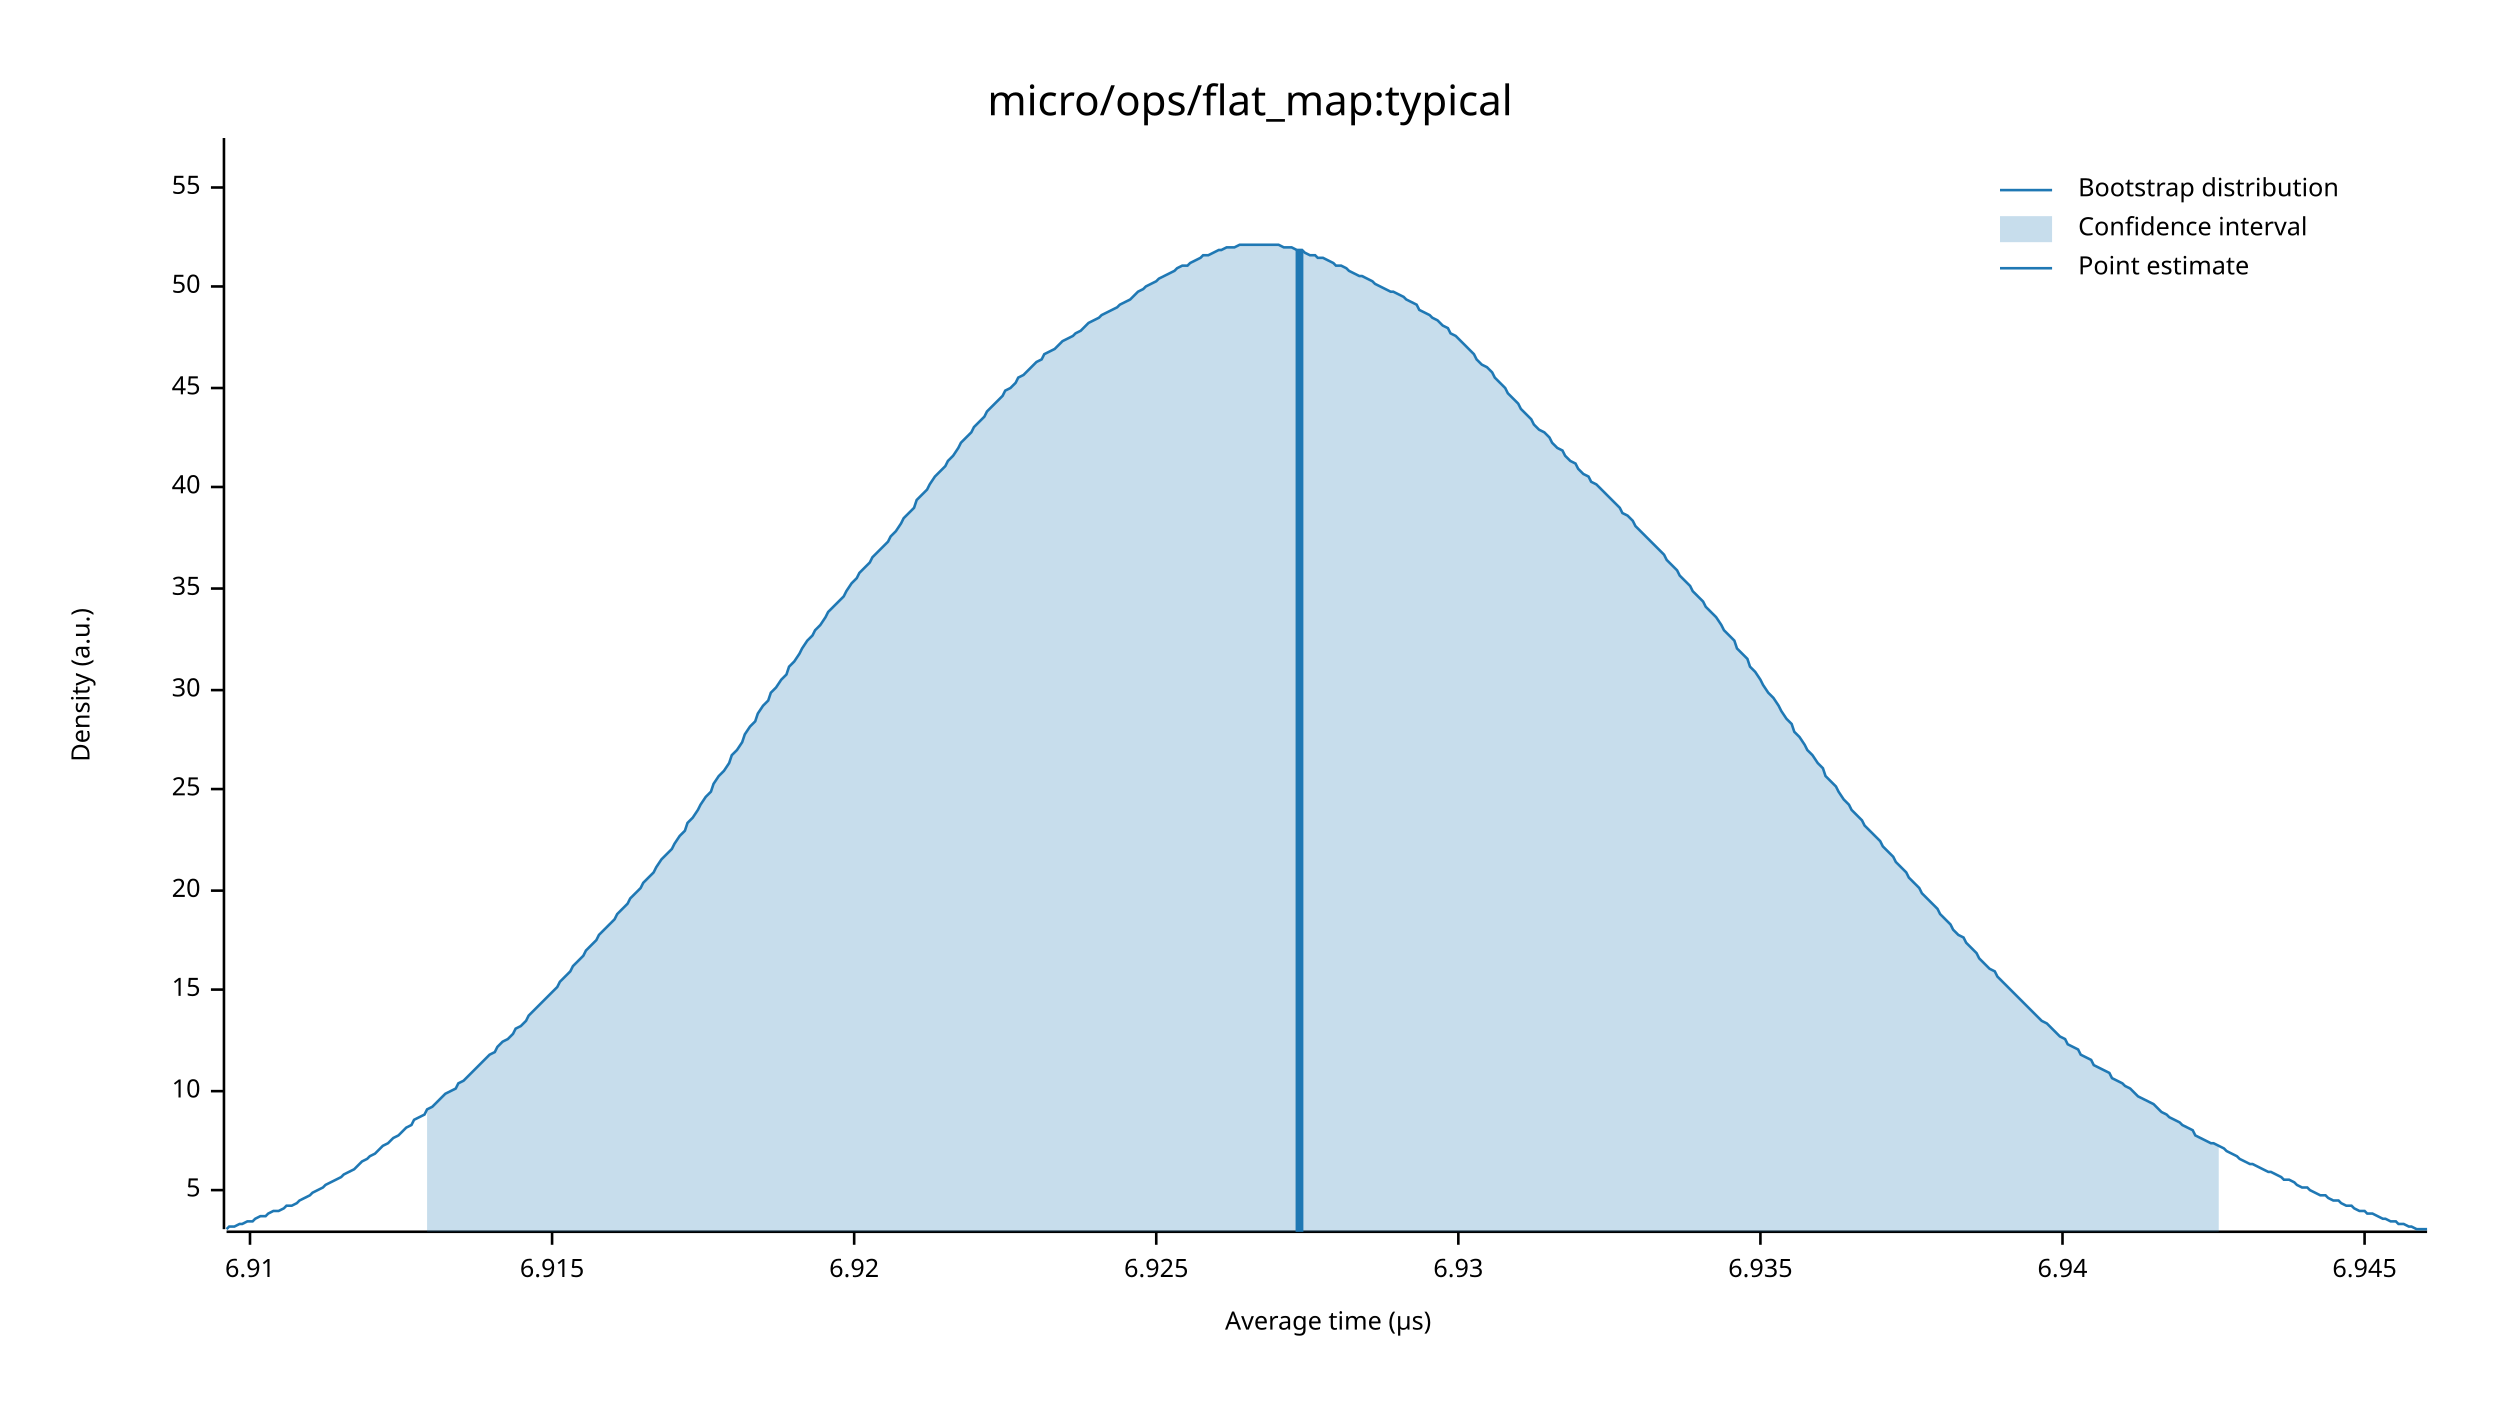
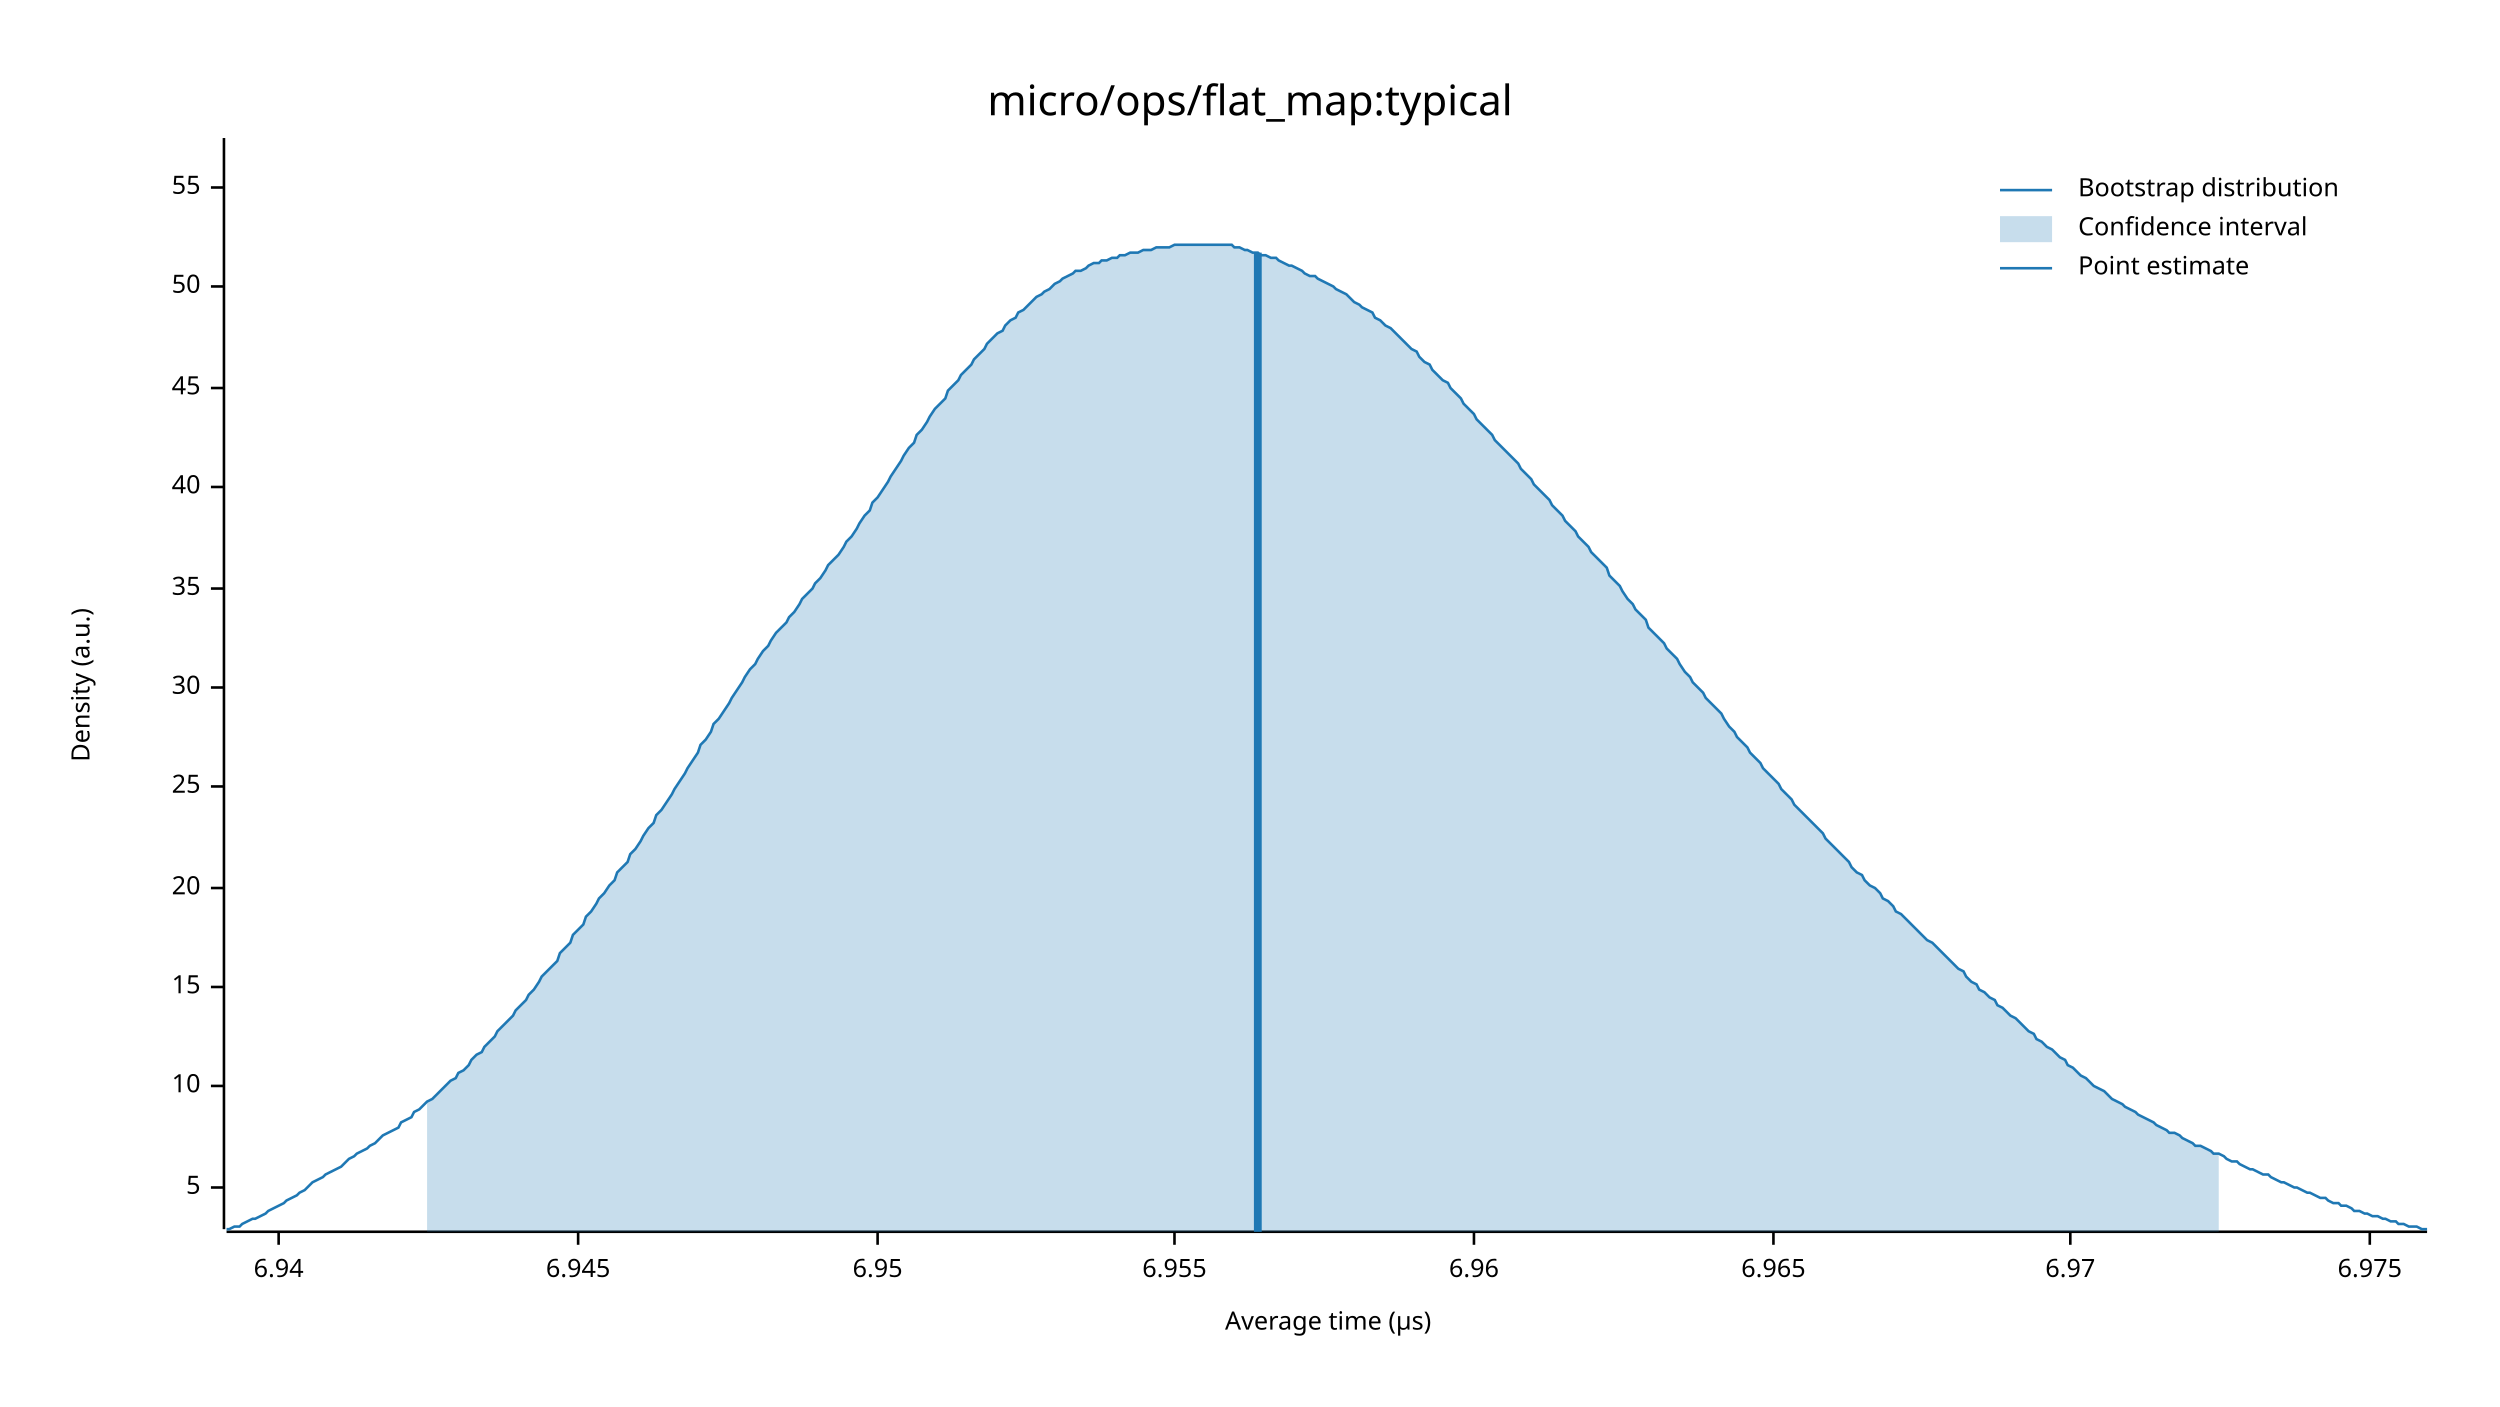
<svg xmlns="http://www.w3.org/2000/svg" width="960" height="540" viewBox="0 0 960 540">
  <text x="480" y="32" dy="0.76em" text-anchor="middle" font-family="sans-serif" font-size="16.129" opacity="1" fill="#000000">
micro/ops/flat_map:typical
</text>
  <text x="27" y="263" dy="0.76em" text-anchor="middle" font-family="sans-serif" font-size="9.677" opacity="1" fill="#000000" transform="rotate(270, 27, 263)">
Density (a.u.)
</text>
  <text x="510" y="513" dy="-0.5ex" text-anchor="middle" font-family="sans-serif" font-size="9.677" opacity="1" fill="#000000">
Average time (µs)
</text>
  <polyline fill="none" opacity="1" stroke="#000000" stroke-width="1" points="86,53 86,472 " />
-   <text x="77" y="457" dy="0.5ex" text-anchor="end" font-family="sans-serif" font-size="9.677" opacity="1" fill="#000000">
+   <text x="77" y="456" dy="0.5ex" text-anchor="end" font-family="sans-serif" font-size="9.677" opacity="1" fill="#000000">
5
</text>
-   <polyline fill="none" opacity="1" stroke="#000000" stroke-width="1" points="81,457 86,457 " />
-   <text x="77" y="419" dy="0.5ex" text-anchor="end" font-family="sans-serif" font-size="9.677" opacity="1" fill="#000000">
+   <polyline fill="none" opacity="1" stroke="#000000" stroke-width="1" points="81,456 86,456 " />
+   <text x="77" y="417" dy="0.5ex" text-anchor="end" font-family="sans-serif" font-size="9.677" opacity="1" fill="#000000">
10
</text>
-   <polyline fill="none" opacity="1" stroke="#000000" stroke-width="1" points="81,419 86,419 " />
-   <text x="77" y="380" dy="0.5ex" text-anchor="end" font-family="sans-serif" font-size="9.677" opacity="1" fill="#000000">
+   <polyline fill="none" opacity="1" stroke="#000000" stroke-width="1" points="81,417 86,417 " />
+   <text x="77" y="379" dy="0.5ex" text-anchor="end" font-family="sans-serif" font-size="9.677" opacity="1" fill="#000000">
15
</text>
-   <polyline fill="none" opacity="1" stroke="#000000" stroke-width="1" points="81,380 86,380 " />
-   <text x="77" y="342" dy="0.5ex" text-anchor="end" font-family="sans-serif" font-size="9.677" opacity="1" fill="#000000">
+   <polyline fill="none" opacity="1" stroke="#000000" stroke-width="1" points="81,379 86,379 " />
+   <text x="77" y="341" dy="0.5ex" text-anchor="end" font-family="sans-serif" font-size="9.677" opacity="1" fill="#000000">
20
</text>
-   <polyline fill="none" opacity="1" stroke="#000000" stroke-width="1" points="81,342 86,342 " />
-   <text x="77" y="303" dy="0.5ex" text-anchor="end" font-family="sans-serif" font-size="9.677" opacity="1" fill="#000000">
+   <polyline fill="none" opacity="1" stroke="#000000" stroke-width="1" points="81,341 86,341 " />
+   <text x="77" y="302" dy="0.5ex" text-anchor="end" font-family="sans-serif" font-size="9.677" opacity="1" fill="#000000">
25
</text>
-   <polyline fill="none" opacity="1" stroke="#000000" stroke-width="1" points="81,303 86,303 " />
-   <text x="77" y="265" dy="0.5ex" text-anchor="end" font-family="sans-serif" font-size="9.677" opacity="1" fill="#000000">
+   <polyline fill="none" opacity="1" stroke="#000000" stroke-width="1" points="81,302 86,302 " />
+   <text x="77" y="264" dy="0.5ex" text-anchor="end" font-family="sans-serif" font-size="9.677" opacity="1" fill="#000000">
30
</text>
-   <polyline fill="none" opacity="1" stroke="#000000" stroke-width="1" points="81,265 86,265 " />
+   <polyline fill="none" opacity="1" stroke="#000000" stroke-width="1" points="81,264 86,264 " />
  <text x="77" y="226" dy="0.5ex" text-anchor="end" font-family="sans-serif" font-size="9.677" opacity="1" fill="#000000">
35
</text>
  <polyline fill="none" opacity="1" stroke="#000000" stroke-width="1" points="81,226 86,226 " />
  <text x="77" y="187" dy="0.5ex" text-anchor="end" font-family="sans-serif" font-size="9.677" opacity="1" fill="#000000">
40
</text>
  <polyline fill="none" opacity="1" stroke="#000000" stroke-width="1" points="81,187 86,187 " />
  <text x="77" y="149" dy="0.5ex" text-anchor="end" font-family="sans-serif" font-size="9.677" opacity="1" fill="#000000">
45
</text>
  <polyline fill="none" opacity="1" stroke="#000000" stroke-width="1" points="81,149 86,149 " />
  <text x="77" y="110" dy="0.5ex" text-anchor="end" font-family="sans-serif" font-size="9.677" opacity="1" fill="#000000">
50
</text>
  <polyline fill="none" opacity="1" stroke="#000000" stroke-width="1" points="81,110 86,110 " />
  <text x="77" y="72" dy="0.5ex" text-anchor="end" font-family="sans-serif" font-size="9.677" opacity="1" fill="#000000">
55
</text>
  <polyline fill="none" opacity="1" stroke="#000000" stroke-width="1" points="81,72 86,72 " />
  <polyline fill="none" opacity="1" stroke="#000000" stroke-width="1" points="87,473 932,473 " />
-   <text x="96" y="483" dy="0.76em" text-anchor="middle" font-family="sans-serif" font-size="9.677" opacity="1" fill="#000000">
- 6.91
- </text>
-   <polyline fill="none" opacity="1" stroke="#000000" stroke-width="1" points="96,473 96,478 " />
-   <text x="212" y="483" dy="0.76em" text-anchor="middle" font-family="sans-serif" font-size="9.677" opacity="1" fill="#000000">
- 6.915
- </text>
-   <polyline fill="none" opacity="1" stroke="#000000" stroke-width="1" points="212,473 212,478 " />
-   <text x="328" y="483" dy="0.76em" text-anchor="middle" font-family="sans-serif" font-size="9.677" opacity="1" fill="#000000">
- 6.92
- </text>
-   <polyline fill="none" opacity="1" stroke="#000000" stroke-width="1" points="328,473 328,478 " />
-   <text x="444" y="483" dy="0.76em" text-anchor="middle" font-family="sans-serif" font-size="9.677" opacity="1" fill="#000000">
- 6.925
- </text>
-   <polyline fill="none" opacity="1" stroke="#000000" stroke-width="1" points="444,473 444,478 " />
-   <text x="560" y="483" dy="0.76em" text-anchor="middle" font-family="sans-serif" font-size="9.677" opacity="1" fill="#000000">
- 6.93
- </text>
-   <polyline fill="none" opacity="1" stroke="#000000" stroke-width="1" points="560,473 560,478 " />
-   <text x="676" y="483" dy="0.76em" text-anchor="middle" font-family="sans-serif" font-size="9.677" opacity="1" fill="#000000">
- 6.935
- </text>
-   <polyline fill="none" opacity="1" stroke="#000000" stroke-width="1" points="676,473 676,478 " />
-   <text x="792" y="483" dy="0.76em" text-anchor="middle" font-family="sans-serif" font-size="9.677" opacity="1" fill="#000000">
+   <text x="107" y="483" dy="0.76em" text-anchor="middle" font-family="sans-serif" font-size="9.677" opacity="1" fill="#000000">
6.94
</text>
-   <polyline fill="none" opacity="1" stroke="#000000" stroke-width="1" points="792,473 792,478 " />
-   <text x="908" y="483" dy="0.76em" text-anchor="middle" font-family="sans-serif" font-size="9.677" opacity="1" fill="#000000">
+   <polyline fill="none" opacity="1" stroke="#000000" stroke-width="1" points="107,473 107,478 " />
+   <text x="222" y="483" dy="0.76em" text-anchor="middle" font-family="sans-serif" font-size="9.677" opacity="1" fill="#000000">
6.945
</text>
-   <polyline fill="none" opacity="1" stroke="#000000" stroke-width="1" points="908,473 908,478 " />
-   <polyline fill="none" opacity="1" stroke="#1F78B4" stroke-width="1" points="87,472 88,471 90,471 92,470 93,470 95,469 97,469 98,468 100,467 102,467 103,466 105,465 107,465 109,464 110,463 112,463 114,462 115,461 117,460 119,459 120,458 122,457 124,456 125,455 127,454 129,453 131,452 132,451 134,450 136,449 137,448 139,446 141,445 142,444 144,443 146,441 147,440 149,439 151,437 153,436 154,435 156,433 158,432 159,430 161,429 163,428 164,426 166,425 168,423 169,422 171,420 173,419 175,418 176,416 178,415 180,413 181,412 183,410 185,408 186,407 188,405 190,404 191,402 193,400 195,399 197,397 198,395 200,394 202,392 203,390 205,388 207,386 208,385 210,383 212,381 214,379 215,377 217,375 219,373 220,371 222,369 224,367 225,365 227,363 229,361 230,359 232,357 234,355 236,353 237,351 239,349 241,347 242,345 244,343 246,341 247,339 249,337 251,335 252,333 254,330 256,328 258,326 259,324 261,321 263,319 264,316 266,314 268,311 269,309 271,306 273,304 274,301 276,298 278,296 280,293 281,290 283,288 285,285 286,282 288,279 290,277 291,274 293,271 295,269 296,266 298,264 300,261 302,259 303,256 305,254 307,251 308,249 310,246 312,244 313,242 315,240 317,237 318,235 320,233 322,231 324,229 325,227 327,224 329,222 330,220 332,218 334,216 335,214 337,212 339,210 341,208 342,206 344,204 346,201 347,199 349,197 351,195 352,192 354,190 356,188 357,186 359,183 361,181 363,179 364,177 366,175 368,172 369,170 371,168 373,166 374,164 376,162 378,160 379,158 381,156 383,154 385,152 386,150 388,149 390,147 391,145 393,144 395,142 396,141 398,139 400,138 401,136 403,135 405,134 407,132 408,131 410,130 412,129 413,128 415,127 417,125 418,124 420,123 422,122 423,121 425,120 427,119 429,118 430,117 432,116 434,115 435,114 437,112 439,111 440,110 442,109 444,108 445,107 447,106 449,105 451,104 452,103 454,102 456,102 457,101 459,100 461,99 462,98 464,98 466,97 468,96 469,96 471,95 473,95 474,95 476,94 478,94 479,94 481,94 483,94 484,94 486,94 488,94 490,94 491,94 493,95 495,95 496,95 498,96 500,96 501,97 503,98 505,98 506,99 508,99 510,100 512,101 513,102 515,102 517,103 518,104 520,105 522,106 523,106 525,107 527,108 528,109 530,110 532,111 534,112 535,112 537,113 539,114 540,115 542,116 544,117 545,119 547,120 549,121 550,122 552,123 554,125 556,126 557,128 559,129 561,131 562,132 564,134 566,136 567,138 569,140 571,141 573,143 574,145 576,147 578,149 579,151 581,153 583,155 584,157 586,159 588,161 589,163 591,165 593,166 595,168 596,170 598,172 600,173 601,175 603,177 605,178 606,180 608,182 610,183 611,185 613,186 615,188 617,190 618,191 620,193 622,195 623,197 625,198 627,200 628,202 630,204 632,206 633,207 635,209 637,211 639,213 640,215 642,217 644,219 645,221 647,223 649,225 650,227 652,229 654,231 655,233 657,235 659,237 661,240 662,242 664,244 666,246 667,249 669,251 671,253 672,256 674,258 676,261 677,263 679,266 681,268 683,271 684,273 686,276 688,278 689,281 691,283 693,286 694,288 696,290 698,293 700,295 701,298 703,300 705,302 706,304 708,307 710,309 711,311 713,313 715,315 716,317 718,319 720,321 722,323 723,325 725,327 727,329 728,331 730,333 732,335 733,337 735,339 737,341 738,343 740,345 742,347 744,349 745,351 747,353 749,355 750,357 752,359 754,360 755,362 757,364 759,366 760,368 762,370 764,372 766,373 767,375 769,377 771,379 772,380 774,382 776,384 777,385 779,387 781,389 782,390 784,392 786,393 788,395 789,396 791,398 793,399 794,401 796,402 798,403 799,405 801,406 803,407 804,409 806,410 808,411 810,412 811,414 813,415 815,416 816,417 818,418 820,420 821,421 823,422 825,423 827,424 828,425 830,427 832,428 833,429 835,430 837,431 838,432 840,433 842,434 843,436 845,437 847,438 849,439 850,439 852,440 854,441 855,442 857,443 859,444 860,445 862,446 864,447 865,447 867,448 869,449 871,450 872,450 874,451 876,452 877,453 879,453 881,454 882,455 884,456 886,456 887,457 889,458 891,459 893,459 894,460 896,461 898,461 899,462 901,463 903,463 904,464 906,465 908,465 909,466 911,466 913,467 915,468 916,468 918,469 920,469 921,470 923,470 925,471 926,471 928,472 930,472 932,472 " />
-   <polygon opacity="0.25" fill="#1F78B4" points="164,426 166,425 168,423 169,422 171,420 173,419 175,418 176,416 178,415 180,413 181,412 183,410 185,408 186,407 188,405 190,404 191,402 193,400 195,399 197,397 198,395 200,394 202,392 203,390 205,388 207,386 208,385 210,383 212,381 214,379 215,377 217,375 219,373 220,371 222,369 224,367 225,365 227,363 229,361 230,359 232,357 234,355 236,353 237,351 239,349 241,347 242,345 244,343 246,341 247,339 249,337 251,335 252,333 254,330 256,328 258,326 259,324 261,321 263,319 264,316 266,314 268,311 269,309 271,306 273,304 274,301 276,298 278,296 280,293 281,290 283,288 285,285 286,282 288,279 290,277 291,274 293,271 295,269 296,266 298,264 300,261 302,259 303,256 305,254 307,251 308,249 310,246 312,244 313,242 315,240 317,237 318,235 320,233 322,231 324,229 325,227 327,224 329,222 330,220 332,218 334,216 335,214 337,212 339,210 341,208 342,206 344,204 346,201 347,199 349,197 351,195 352,192 354,190 356,188 357,186 359,183 361,181 363,179 364,177 366,175 368,172 369,170 371,168 373,166 374,164 376,162 378,160 379,158 381,156 383,154 385,152 386,150 388,149 390,147 391,145 393,144 395,142 396,141 398,139 400,138 401,136 403,135 405,134 407,132 408,131 410,130 412,129 413,128 415,127 417,125 418,124 420,123 422,122 423,121 425,120 427,119 429,118 430,117 432,116 434,115 435,114 437,112 439,111 440,110 442,109 444,108 445,107 447,106 449,105 451,104 452,103 454,102 456,102 457,101 459,100 461,99 462,98 464,98 466,97 468,96 469,96 471,95 473,95 474,95 476,94 478,94 479,94 481,94 483,94 484,94 486,94 488,94 490,94 491,94 493,95 495,95 496,95 498,96 500,96 501,97 503,98 505,98 506,99 508,99 510,100 512,101 513,102 515,102 517,103 518,104 520,105 522,106 523,106 525,107 527,108 528,109 530,110 532,111 534,112 535,112 537,113 539,114 540,115 542,116 544,117 545,119 547,120 549,121 550,122 552,123 554,125 556,126 557,128 559,129 561,131 562,132 564,134 566,136 567,138 569,140 571,141 573,143 574,145 576,147 578,149 579,151 581,153 583,155 584,157 586,159 588,161 589,163 591,165 593,166 595,168 596,170 598,172 600,173 601,175 603,177 605,178 606,180 608,182 610,183 611,185 613,186 615,188 617,190 618,191 620,193 622,195 623,197 625,198 627,200 628,202 630,204 632,206 633,207 635,209 637,211 639,213 640,215 642,217 644,219 645,221 647,223 649,225 650,227 652,229 654,231 655,233 657,235 659,237 661,240 662,242 664,244 666,246 667,249 669,251 671,253 672,256 674,258 676,261 677,263 679,266 681,268 683,271 684,273 686,276 688,278 689,281 691,283 693,286 694,288 696,290 698,293 700,295 701,298 703,300 705,302 706,304 708,307 710,309 711,311 713,313 715,315 716,317 718,319 720,321 722,323 723,325 725,327 727,329 728,331 730,333 732,335 733,337 735,339 737,341 738,343 740,345 742,347 744,349 745,351 747,353 749,355 750,357 752,359 754,360 755,362 757,364 759,366 760,368 762,370 764,372 766,373 767,375 769,377 771,379 772,380 774,382 776,384 777,385 779,387 781,389 782,390 784,392 786,393 788,395 789,396 791,398 793,399 794,401 796,402 798,403 799,405 801,406 803,407 804,409 806,410 808,411 810,412 811,414 813,415 815,416 816,417 818,418 820,420 821,421 823,422 825,423 827,424 828,425 830,427 832,428 833,429 835,430 837,431 838,432 840,433 842,434 843,436 845,437 847,438 849,439 850,439 852,440 852,473 164,473 " />
-   <polyline fill="none" opacity="1" stroke="#1F78B4" stroke-width="3" points="499,473 499,96 " />
+   <polyline fill="none" opacity="1" stroke="#000000" stroke-width="1" points="222,473 222,478 " />
+   <text x="337" y="483" dy="0.76em" text-anchor="middle" font-family="sans-serif" font-size="9.677" opacity="1" fill="#000000">
+ 6.95
+ </text>
+   <polyline fill="none" opacity="1" stroke="#000000" stroke-width="1" points="337,473 337,478 " />
+   <text x="451" y="483" dy="0.76em" text-anchor="middle" font-family="sans-serif" font-size="9.677" opacity="1" fill="#000000">
+ 6.955
+ </text>
+   <polyline fill="none" opacity="1" stroke="#000000" stroke-width="1" points="451,473 451,478 " />
+   <text x="566" y="483" dy="0.76em" text-anchor="middle" font-family="sans-serif" font-size="9.677" opacity="1" fill="#000000">
+ 6.96
+ </text>
+   <polyline fill="none" opacity="1" stroke="#000000" stroke-width="1" points="566,473 566,478 " />
+   <text x="681" y="483" dy="0.76em" text-anchor="middle" font-family="sans-serif" font-size="9.677" opacity="1" fill="#000000">
+ 6.965
+ </text>
+   <polyline fill="none" opacity="1" stroke="#000000" stroke-width="1" points="681,473 681,478 " />
+   <text x="795" y="483" dy="0.76em" text-anchor="middle" font-family="sans-serif" font-size="9.677" opacity="1" fill="#000000">
+ 6.97
+ </text>
+   <polyline fill="none" opacity="1" stroke="#000000" stroke-width="1" points="795,473 795,478 " />
+   <text x="910" y="483" dy="0.76em" text-anchor="middle" font-family="sans-serif" font-size="9.677" opacity="1" fill="#000000">
+ 6.975
+ </text>
+   <polyline fill="none" opacity="1" stroke="#000000" stroke-width="1" points="910,473 910,478 " />
+   <polyline fill="none" opacity="1" stroke="#1F78B4" stroke-width="1" points="87,472 88,472 90,471 92,471 93,470 95,469 97,468 98,468 100,467 102,466 103,465 105,464 107,463 109,462 110,461 112,460 114,459 115,458 117,457 119,455 120,454 122,453 124,452 125,451 127,450 129,449 131,448 132,447 134,445 136,444 137,443 139,442 141,441 142,440 144,439 146,437 147,436 149,435 151,434 153,433 154,431 156,430 158,429 159,427 161,426 163,424 164,423 166,422 168,420 169,419 171,417 173,415 175,414 176,412 178,411 180,409 181,407 183,405 185,404 186,402 188,400 190,398 191,396 193,394 195,392 197,390 198,388 200,386 202,384 203,382 205,380 207,377 208,375 210,373 212,371 214,369 215,366 217,364 219,362 220,359 222,357 224,355 225,352 227,350 229,347 230,345 232,343 234,340 236,338 237,335 239,333 241,331 242,328 244,326 246,323 247,321 249,318 251,316 252,313 254,311 256,308 258,305 259,303 261,300 263,297 264,295 266,292 268,289 269,286 271,284 273,281 274,278 276,276 278,273 280,270 281,268 283,265 285,262 286,260 288,257 290,255 291,253 293,250 295,248 296,246 298,243 300,241 302,239 303,237 305,235 307,232 308,230 310,228 312,226 313,224 315,222 317,219 318,217 320,215 322,213 324,210 325,208 327,206 329,203 330,201 332,198 334,196 335,193 337,191 339,188 341,185 342,183 344,180 346,177 347,175 349,172 351,170 352,167 354,165 356,162 357,160 359,157 361,155 363,153 364,150 366,148 368,146 369,144 371,142 373,140 374,138 376,136 378,134 379,132 381,130 383,128 385,127 386,125 388,123 390,122 391,120 393,119 395,117 396,116 398,114 400,113 401,112 403,111 405,109 407,108 408,107 410,106 412,105 413,104 415,104 417,103 418,102 420,101 422,101 423,100 425,100 427,99 429,99 430,98 432,98 434,97 435,97 437,97 439,96 440,96 442,96 444,95 445,95 447,95 449,95 451,94 452,94 454,94 456,94 457,94 459,94 461,94 462,94 464,94 466,94 468,94 469,94 471,94 473,94 474,95 476,95 478,96 479,96 481,97 483,97 484,98 486,98 488,99 490,99 491,100 493,101 495,102 496,102 498,103 500,104 501,105 503,106 505,106 506,107 508,108 510,109 512,110 513,111 515,112 517,113 518,114 520,116 522,117 523,118 525,119 527,120 528,122 530,123 532,125 534,126 535,127 537,129 539,131 540,132 542,134 544,135 545,137 547,139 549,140 550,142 552,144 554,146 556,147 557,149 559,151 561,153 562,155 564,157 566,159 567,161 569,163 571,165 573,167 574,169 576,171 578,173 579,174 581,176 583,178 584,180 586,182 588,184 589,186 591,188 593,190 595,192 596,194 598,196 600,198 601,200 603,202 605,204 606,206 608,208 610,210 611,212 613,214 615,216 617,218 618,221 620,223 622,225 623,227 625,230 627,232 628,234 630,236 632,238 633,241 635,243 637,245 639,247 640,249 642,251 644,253 645,255 647,258 649,260 650,262 652,264 654,266 655,268 657,270 659,272 661,274 662,276 664,279 666,281 667,283 669,285 671,287 672,289 674,291 676,293 677,295 679,297 681,299 683,301 684,303 686,305 688,307 689,309 691,311 693,313 694,314 696,316 698,318 700,320 701,322 703,324 705,326 706,327 708,329 710,331 711,333 713,335 715,336 716,338 718,340 720,341 722,343 723,345 725,346 727,348 728,350 730,351 732,353 733,354 735,356 737,358 738,359 740,361 742,362 744,364 745,365 747,367 749,369 750,370 752,372 754,373 755,375 757,377 759,378 760,380 762,381 764,383 766,384 767,386 769,387 771,389 772,390 774,391 776,393 777,394 779,396 781,397 782,399 784,400 786,402 788,403 789,404 791,406 793,407 794,409 796,410 798,412 799,413 801,414 803,416 804,417 806,418 808,419 810,421 811,422 813,423 815,424 816,425 818,426 820,427 821,428 823,429 825,430 827,431 828,432 830,433 832,434 833,435 835,435 837,436 838,437 840,438 842,439 843,440 845,440 847,441 849,442 850,443 852,443 854,444 855,445 857,446 859,446 860,447 862,448 864,449 865,449 867,450 869,451 871,451 872,452 874,453 876,454 877,454 879,455 881,456 882,456 884,457 886,458 887,458 889,459 891,460 893,460 894,461 896,462 898,462 899,463 901,463 903,464 904,465 906,465 908,466 909,466 911,467 913,467 915,468 916,468 918,469 920,469 921,470 923,470 925,471 926,471 928,471 930,472 932,472 " />
+   <polygon opacity="0.25" fill="#1F78B4" points="164,423 166,422 168,420 169,419 171,417 173,415 175,414 176,412 178,411 180,409 181,407 183,405 185,404 186,402 188,400 190,398 191,396 193,394 195,392 197,390 198,388 200,386 202,384 203,382 205,380 207,377 208,375 210,373 212,371 214,369 215,366 217,364 219,362 220,359 222,357 224,355 225,352 227,350 229,347 230,345 232,343 234,340 236,338 237,335 239,333 241,331 242,328 244,326 246,323 247,321 249,318 251,316 252,313 254,311 256,308 258,305 259,303 261,300 263,297 264,295 266,292 268,289 269,286 271,284 273,281 274,278 276,276 278,273 280,270 281,268 283,265 285,262 286,260 288,257 290,255 291,253 293,250 295,248 296,246 298,243 300,241 302,239 303,237 305,235 307,232 308,230 310,228 312,226 313,224 315,222 317,219 318,217 320,215 322,213 324,210 325,208 327,206 329,203 330,201 332,198 334,196 335,193 337,191 339,188 341,185 342,183 344,180 346,177 347,175 349,172 351,170 352,167 354,165 356,162 357,160 359,157 361,155 363,153 364,150 366,148 368,146 369,144 371,142 373,140 374,138 376,136 378,134 379,132 381,130 383,128 385,127 386,125 388,123 390,122 391,120 393,119 395,117 396,116 398,114 400,113 401,112 403,111 405,109 407,108 408,107 410,106 412,105 413,104 415,104 417,103 418,102 420,101 422,101 423,100 425,100 427,99 429,99 430,98 432,98 434,97 435,97 437,97 439,96 440,96 442,96 444,95 445,95 447,95 449,95 451,94 452,94 454,94 456,94 457,94 459,94 461,94 462,94 464,94 466,94 468,94 469,94 471,94 473,94 474,95 476,95 478,96 479,96 481,97 483,97 484,98 486,98 488,99 490,99 491,100 493,101 495,102 496,102 498,103 500,104 501,105 503,106 505,106 506,107 508,108 510,109 512,110 513,111 515,112 517,113 518,114 520,116 522,117 523,118 525,119 527,120 528,122 530,123 532,125 534,126 535,127 537,129 539,131 540,132 542,134 544,135 545,137 547,139 549,140 550,142 552,144 554,146 556,147 557,149 559,151 561,153 562,155 564,157 566,159 567,161 569,163 571,165 573,167 574,169 576,171 578,173 579,174 581,176 583,178 584,180 586,182 588,184 589,186 591,188 593,190 595,192 596,194 598,196 600,198 601,200 603,202 605,204 606,206 608,208 610,210 611,212 613,214 615,216 617,218 618,221 620,223 622,225 623,227 625,230 627,232 628,234 630,236 632,238 633,241 635,243 637,245 639,247 640,249 642,251 644,253 645,255 647,258 649,260 650,262 652,264 654,266 655,268 657,270 659,272 661,274 662,276 664,279 666,281 667,283 669,285 671,287 672,289 674,291 676,293 677,295 679,297 681,299 683,301 684,303 686,305 688,307 689,309 691,311 693,313 694,314 696,316 698,318 700,320 701,322 703,324 705,326 706,327 708,329 710,331 711,333 713,335 715,336 716,338 718,340 720,341 722,343 723,345 725,346 727,348 728,350 730,351 732,353 733,354 735,356 737,358 738,359 740,361 742,362 744,364 745,365 747,367 749,369 750,370 752,372 754,373 755,375 757,377 759,378 760,380 762,381 764,383 766,384 767,386 769,387 771,389 772,390 774,391 776,393 777,394 779,396 781,397 782,399 784,400 786,402 788,403 789,404 791,406 793,407 794,409 796,410 798,412 799,413 801,414 803,416 804,417 806,418 808,419 810,421 811,422 813,423 815,424 816,425 818,426 820,427 821,428 823,429 825,430 827,431 828,432 830,433 832,434 833,435 835,435 837,436 838,437 840,438 842,439 843,440 845,440 847,441 849,442 850,443 852,443 852,473 164,473 " />
+   <polyline fill="none" opacity="1" stroke="#1F78B4" stroke-width="3" points="483,473 483,97 " />
  <text x="798" y="68" dy="0.76em" text-anchor="start" font-family="sans-serif" font-size="9.677" opacity="1" fill="#000000">
Bootstrap distribution
</text>
  <text x="798" y="83" dy="0.76em" text-anchor="start" font-family="sans-serif" font-size="9.677" opacity="1" fill="#000000">
Confidence interval
</text>
  <text x="798" y="98" dy="0.76em" text-anchor="start" font-family="sans-serif" font-size="9.677" opacity="1" fill="#000000">
Point estimate
</text>
  <polyline fill="none" opacity="1" stroke="#1F78B4" stroke-width="1" points="768,73 788,73 " />
  <rect x="768" y="83" width="20" height="10" opacity="0.25" fill="#1F78B4" stroke="none" />
  <polyline fill="none" opacity="1" stroke="#1F78B4" stroke-width="1" points="768,103 788,103 " />
</svg>
